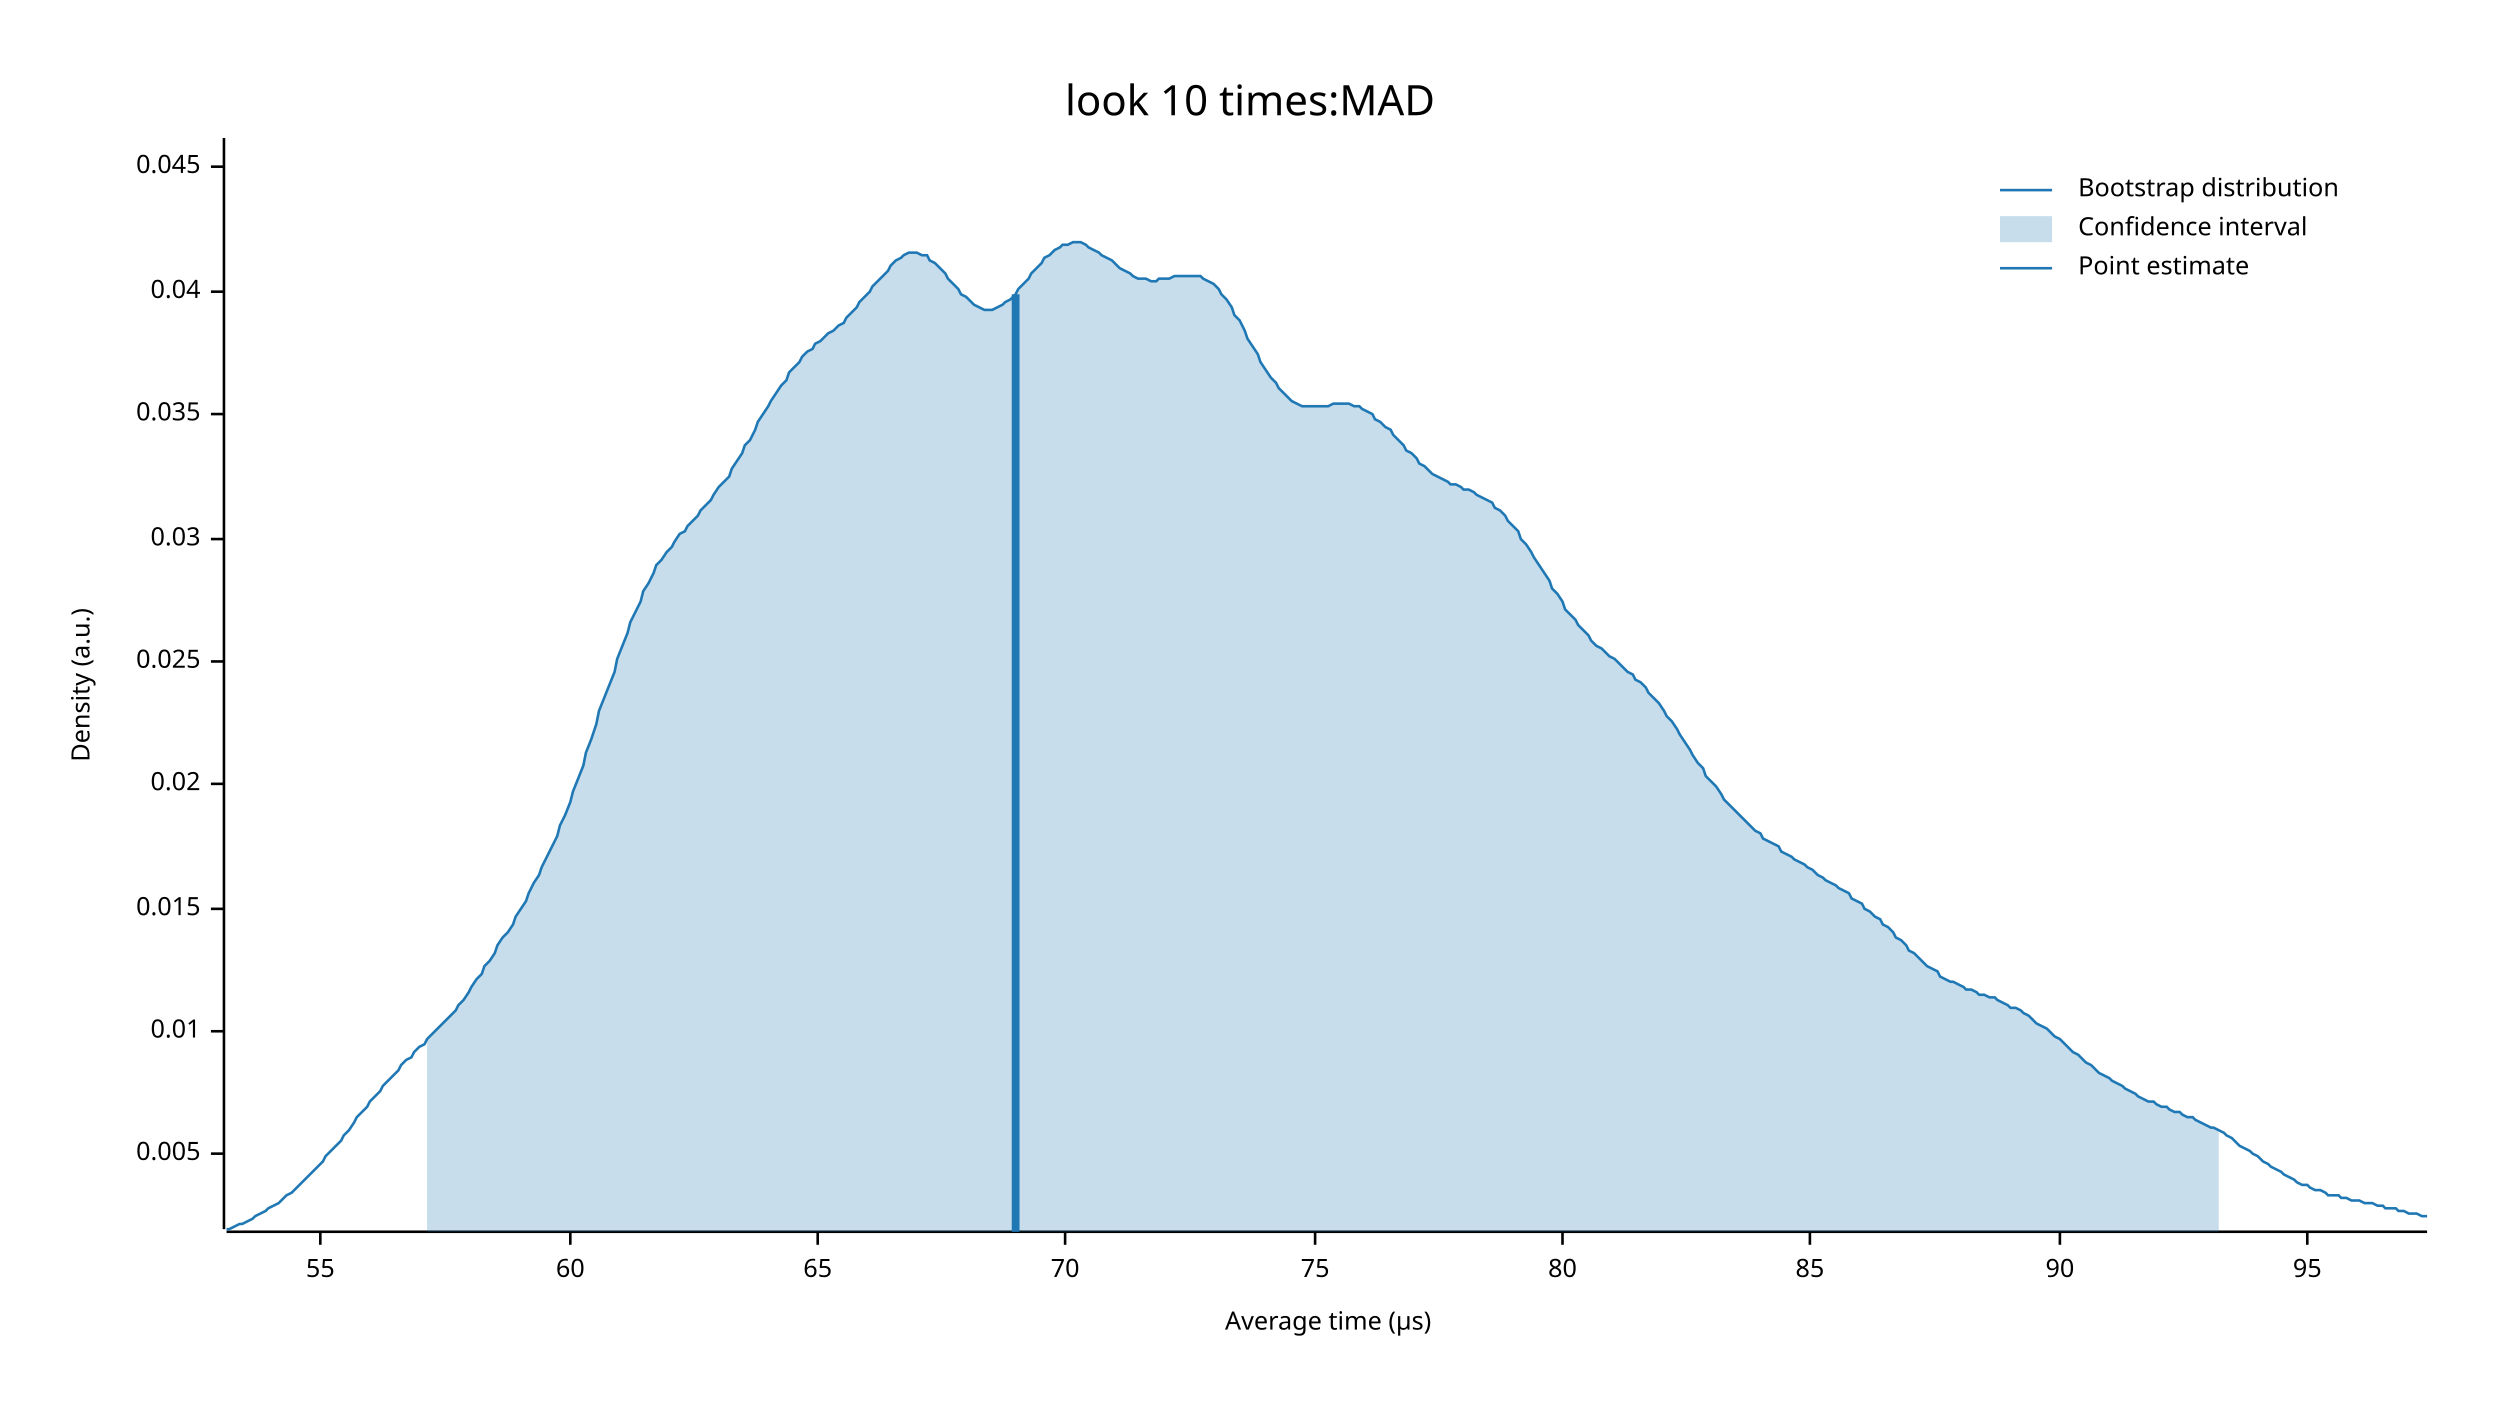
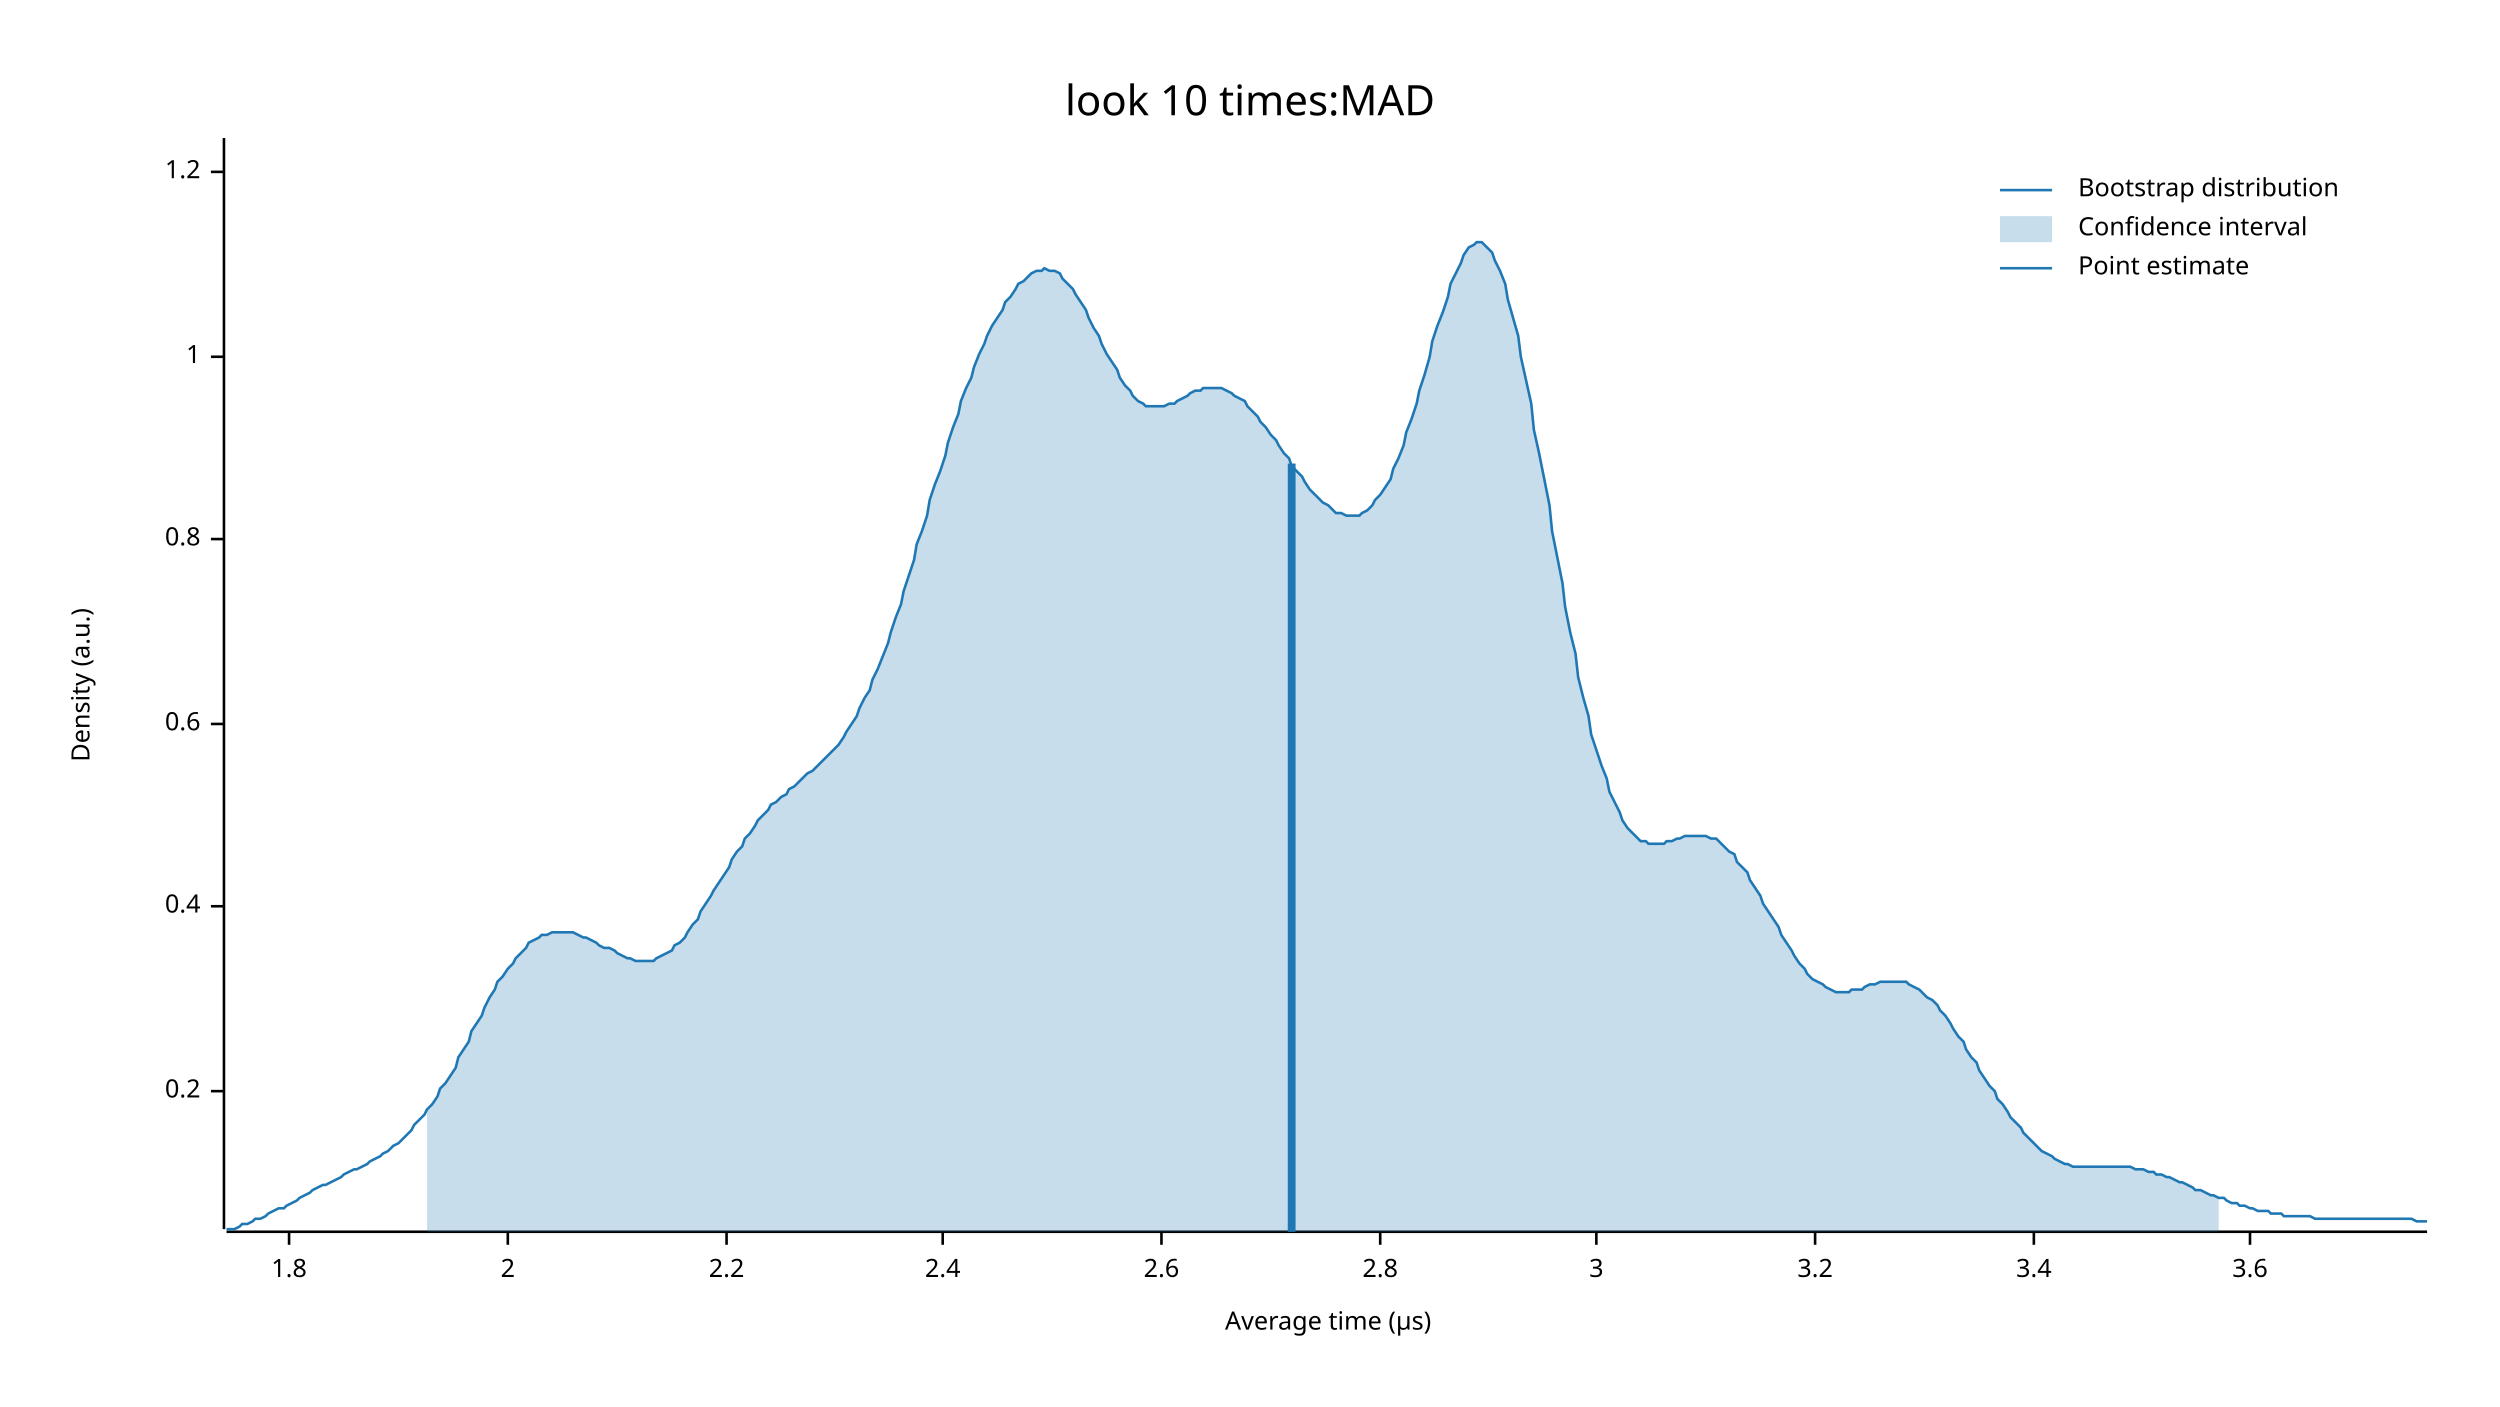
<svg xmlns="http://www.w3.org/2000/svg" width="960" height="540" viewBox="0 0 960 540">
  <text x="480" y="32" dy="0.76em" text-anchor="middle" font-family="sans-serif" font-size="16.129" opacity="1" fill="#000000">
look 10 times:MAD
</text>
  <text x="27" y="263" dy="0.76em" text-anchor="middle" font-family="sans-serif" font-size="9.677" opacity="1" fill="#000000" transform="rotate(270, 27, 263)">
Density (a.u.)
</text>
  <text x="510" y="513" dy="-0.5ex" text-anchor="middle" font-family="sans-serif" font-size="9.677" opacity="1" fill="#000000">
Average time (µs)
</text>
  <polyline fill="none" opacity="1" stroke="#000000" stroke-width="1" points="86,53 86,472 " />
-   <text x="77" y="443" dy="0.5ex" text-anchor="end" font-family="sans-serif" font-size="9.677" opacity="1" fill="#000000">
- 0.005
+   <text x="77" y="419" dy="0.5ex" text-anchor="end" font-family="sans-serif" font-size="9.677" opacity="1" fill="#000000">
+ 0.2
</text>
-   <polyline fill="none" opacity="1" stroke="#000000" stroke-width="1" points="81,443 86,443 " />
-   <text x="77" y="396" dy="0.5ex" text-anchor="end" font-family="sans-serif" font-size="9.677" opacity="1" fill="#000000">
- 0.01
+   <polyline fill="none" opacity="1" stroke="#000000" stroke-width="1" points="81,419 86,419 " />
+   <text x="77" y="348" dy="0.5ex" text-anchor="end" font-family="sans-serif" font-size="9.677" opacity="1" fill="#000000">
+ 0.4
</text>
-   <polyline fill="none" opacity="1" stroke="#000000" stroke-width="1" points="81,396 86,396 " />
-   <text x="77" y="349" dy="0.5ex" text-anchor="end" font-family="sans-serif" font-size="9.677" opacity="1" fill="#000000">
- 0.015
+   <polyline fill="none" opacity="1" stroke="#000000" stroke-width="1" points="81,348 86,348 " />
+   <text x="77" y="278" dy="0.5ex" text-anchor="end" font-family="sans-serif" font-size="9.677" opacity="1" fill="#000000">
+ 0.6
</text>
-   <polyline fill="none" opacity="1" stroke="#000000" stroke-width="1" points="81,349 86,349 " />
-   <text x="77" y="301" dy="0.5ex" text-anchor="end" font-family="sans-serif" font-size="9.677" opacity="1" fill="#000000">
- 0.02
- </text>
-   <polyline fill="none" opacity="1" stroke="#000000" stroke-width="1" points="81,301 86,301 " />
-   <text x="77" y="254" dy="0.5ex" text-anchor="end" font-family="sans-serif" font-size="9.677" opacity="1" fill="#000000">
- 0.025
- </text>
-   <polyline fill="none" opacity="1" stroke="#000000" stroke-width="1" points="81,254 86,254 " />
+   <polyline fill="none" opacity="1" stroke="#000000" stroke-width="1" points="81,278 86,278 " />
  <text x="77" y="207" dy="0.5ex" text-anchor="end" font-family="sans-serif" font-size="9.677" opacity="1" fill="#000000">
- 0.03
+ 0.8
</text>
  <polyline fill="none" opacity="1" stroke="#000000" stroke-width="1" points="81,207 86,207 " />
-   <text x="77" y="159" dy="0.5ex" text-anchor="end" font-family="sans-serif" font-size="9.677" opacity="1" fill="#000000">
- 0.035
+   <text x="77" y="137" dy="0.5ex" text-anchor="end" font-family="sans-serif" font-size="9.677" opacity="1" fill="#000000">
+ 1
</text>
-   <polyline fill="none" opacity="1" stroke="#000000" stroke-width="1" points="81,159 86,159 " />
-   <text x="77" y="112" dy="0.5ex" text-anchor="end" font-family="sans-serif" font-size="9.677" opacity="1" fill="#000000">
- 0.04
+   <polyline fill="none" opacity="1" stroke="#000000" stroke-width="1" points="81,137 86,137 " />
+   <text x="77" y="66" dy="0.5ex" text-anchor="end" font-family="sans-serif" font-size="9.677" opacity="1" fill="#000000">
+ 1.2
</text>
-   <polyline fill="none" opacity="1" stroke="#000000" stroke-width="1" points="81,112 86,112 " />
-   <text x="77" y="64" dy="0.5ex" text-anchor="end" font-family="sans-serif" font-size="9.677" opacity="1" fill="#000000">
- 0.045
+   <polyline fill="none" opacity="1" stroke="#000000" stroke-width="1" points="81,66 86,66 " />
+   <polyline fill="none" opacity="1" stroke="#000000" stroke-width="1" points="87,473 932,473 " />
+   <text x="111" y="483" dy="0.76em" text-anchor="middle" font-family="sans-serif" font-size="9.677" opacity="1" fill="#000000">
+ 1.8
</text>
-   <polyline fill="none" opacity="1" stroke="#000000" stroke-width="1" points="81,64 86,64 " />
-   <polyline fill="none" opacity="1" stroke="#000000" stroke-width="1" points="87,473 932,473 " />
-   <text x="123" y="483" dy="0.76em" text-anchor="middle" font-family="sans-serif" font-size="9.677" opacity="1" fill="#000000">
- 55
+   <polyline fill="none" opacity="1" stroke="#000000" stroke-width="1" points="111,473 111,478 " />
+   <text x="195" y="483" dy="0.76em" text-anchor="middle" font-family="sans-serif" font-size="9.677" opacity="1" fill="#000000">
+ 2
</text>
-   <polyline fill="none" opacity="1" stroke="#000000" stroke-width="1" points="123,473 123,478 " />
-   <text x="219" y="483" dy="0.76em" text-anchor="middle" font-family="sans-serif" font-size="9.677" opacity="1" fill="#000000">
- 60
+   <polyline fill="none" opacity="1" stroke="#000000" stroke-width="1" points="195,473 195,478 " />
+   <text x="279" y="483" dy="0.76em" text-anchor="middle" font-family="sans-serif" font-size="9.677" opacity="1" fill="#000000">
+ 2.2
</text>
-   <polyline fill="none" opacity="1" stroke="#000000" stroke-width="1" points="219,473 219,478 " />
-   <text x="314" y="483" dy="0.76em" text-anchor="middle" font-family="sans-serif" font-size="9.677" opacity="1" fill="#000000">
- 65
+   <polyline fill="none" opacity="1" stroke="#000000" stroke-width="1" points="279,473 279,478 " />
+   <text x="362" y="483" dy="0.76em" text-anchor="middle" font-family="sans-serif" font-size="9.677" opacity="1" fill="#000000">
+ 2.4
</text>
-   <polyline fill="none" opacity="1" stroke="#000000" stroke-width="1" points="314,473 314,478 " />
-   <text x="409" y="483" dy="0.76em" text-anchor="middle" font-family="sans-serif" font-size="9.677" opacity="1" fill="#000000">
- 70
+   <polyline fill="none" opacity="1" stroke="#000000" stroke-width="1" points="362,473 362,478 " />
+   <text x="446" y="483" dy="0.76em" text-anchor="middle" font-family="sans-serif" font-size="9.677" opacity="1" fill="#000000">
+ 2.6
</text>
-   <polyline fill="none" opacity="1" stroke="#000000" stroke-width="1" points="409,473 409,478 " />
-   <text x="505" y="483" dy="0.76em" text-anchor="middle" font-family="sans-serif" font-size="9.677" opacity="1" fill="#000000">
- 75
+   <polyline fill="none" opacity="1" stroke="#000000" stroke-width="1" points="446,473 446,478 " />
+   <text x="530" y="483" dy="0.76em" text-anchor="middle" font-family="sans-serif" font-size="9.677" opacity="1" fill="#000000">
+ 2.8
</text>
-   <polyline fill="none" opacity="1" stroke="#000000" stroke-width="1" points="505,473 505,478 " />
-   <text x="600" y="483" dy="0.76em" text-anchor="middle" font-family="sans-serif" font-size="9.677" opacity="1" fill="#000000">
- 80
+   <polyline fill="none" opacity="1" stroke="#000000" stroke-width="1" points="530,473 530,478 " />
+   <text x="613" y="483" dy="0.76em" text-anchor="middle" font-family="sans-serif" font-size="9.677" opacity="1" fill="#000000">
+ 3
</text>
-   <polyline fill="none" opacity="1" stroke="#000000" stroke-width="1" points="600,473 600,478 " />
-   <text x="695" y="483" dy="0.76em" text-anchor="middle" font-family="sans-serif" font-size="9.677" opacity="1" fill="#000000">
- 85
+   <polyline fill="none" opacity="1" stroke="#000000" stroke-width="1" points="613,473 613,478 " />
+   <text x="697" y="483" dy="0.76em" text-anchor="middle" font-family="sans-serif" font-size="9.677" opacity="1" fill="#000000">
+ 3.2
</text>
-   <polyline fill="none" opacity="1" stroke="#000000" stroke-width="1" points="695,473 695,478 " />
-   <text x="791" y="483" dy="0.76em" text-anchor="middle" font-family="sans-serif" font-size="9.677" opacity="1" fill="#000000">
- 90
+   <polyline fill="none" opacity="1" stroke="#000000" stroke-width="1" points="697,473 697,478 " />
+   <text x="781" y="483" dy="0.76em" text-anchor="middle" font-family="sans-serif" font-size="9.677" opacity="1" fill="#000000">
+ 3.4
</text>
-   <polyline fill="none" opacity="1" stroke="#000000" stroke-width="1" points="791,473 791,478 " />
-   <text x="886" y="483" dy="0.76em" text-anchor="middle" font-family="sans-serif" font-size="9.677" opacity="1" fill="#000000">
- 95
+   <polyline fill="none" opacity="1" stroke="#000000" stroke-width="1" points="781,473 781,478 " />
+   <text x="864" y="483" dy="0.76em" text-anchor="middle" font-family="sans-serif" font-size="9.677" opacity="1" fill="#000000">
+ 3.6
</text>
-   <polyline fill="none" opacity="1" stroke="#000000" stroke-width="1" points="886,473 886,478 " />
-   <polyline fill="none" opacity="1" stroke="#1F78B4" stroke-width="1" points="87,472 88,472 90,471 92,470 93,470 95,469 97,468 98,467 100,466 102,465 103,464 105,463 107,462 109,460 110,459 112,458 114,456 115,455 117,453 119,451 120,450 122,448 124,446 125,444 127,442 129,440 131,438 132,436 134,434 136,431 137,429 139,427 141,425 142,423 144,421 146,419 147,417 149,415 151,413 153,411 154,409 156,407 158,406 159,404 161,402 163,401 164,399 166,397 168,395 169,394 171,392 173,390 175,388 176,386 178,384 180,381 181,379 183,376 185,374 186,371 188,369 190,366 191,363 193,360 195,358 197,355 198,352 200,349 202,346 203,343 205,339 207,336 208,333 210,329 212,325 214,321 215,317 217,313 219,308 220,304 222,299 224,294 225,289 227,284 229,278 230,273 232,268 234,263 236,258 237,253 239,248 241,243 242,239 244,235 246,231 247,227 249,224 251,220 252,217 254,215 256,212 258,210 259,208 261,205 263,204 264,202 266,200 268,198 269,196 271,194 273,192 274,190 276,187 278,185 280,183 281,180 283,177 285,174 286,171 288,169 290,165 291,162 293,159 295,156 296,154 298,151 300,148 302,146 303,143 305,141 307,139 308,137 310,135 312,134 313,132 315,131 317,129 318,128 320,127 322,125 324,124 325,122 327,120 329,118 330,116 332,114 334,112 335,110 337,108 339,106 341,104 342,102 344,100 346,99 347,98 349,97 351,97 352,97 354,98 356,98 357,100 359,101 361,103 363,105 364,107 366,109 368,111 369,113 371,114 373,116 374,117 376,118 378,119 379,119 381,119 383,118 385,117 386,116 388,115 390,113 391,111 393,109 395,107 396,105 398,103 400,101 401,99 403,98 405,96 407,95 408,94 410,94 412,93 413,93 415,93 417,94 418,95 420,96 422,97 423,98 425,99 427,100 429,102 430,103 432,104 434,105 435,106 437,107 439,107 440,107 442,108 444,108 445,107 447,107 449,107 451,106 452,106 454,106 456,106 457,106 459,106 461,106 462,107 464,108 466,109 468,111 469,113 471,115 473,118 474,121 476,123 478,127 479,130 481,133 483,136 484,139 486,142 488,145 490,147 491,149 493,151 495,153 496,154 498,155 500,156 501,156 503,156 505,156 506,156 508,156 510,156 512,155 513,155 515,155 517,155 518,155 520,156 522,156 523,157 525,158 527,159 528,161 530,162 532,164 534,165 535,167 537,169 539,171 540,173 542,174 544,176 545,178 547,179 549,181 550,182 552,183 554,184 556,185 557,186 559,186 561,187 562,188 564,188 566,189 567,190 569,191 571,192 573,193 574,195 576,196 578,198 579,200 581,202 583,204 584,207 586,209 588,212 589,214 591,217 593,220 595,223 596,226 598,228 600,231 601,234 603,236 605,238 606,240 608,242 610,244 611,246 613,248 615,249 617,251 618,252 620,253 622,255 623,256 625,258 627,259 628,261 630,262 632,264 633,266 635,268 637,270 639,273 640,275 642,277 644,280 645,282 647,285 649,288 650,290 652,293 654,295 655,298 657,300 659,302 661,305 662,307 664,309 666,311 667,312 669,314 671,316 672,317 674,319 676,320 677,322 679,323 681,324 683,325 684,327 686,328 688,329 689,330 691,331 693,332 694,333 696,334 698,336 700,337 701,338 703,339 705,340 706,341 708,342 710,343 711,345 713,346 715,347 716,349 718,350 720,352 722,353 723,355 725,356 727,358 728,360 730,361 732,363 733,365 735,366 737,368 738,369 740,371 742,372 744,373 745,375 747,376 749,377 750,377 752,378 754,379 755,380 757,380 759,381 760,382 762,382 764,383 766,383 767,384 769,385 771,386 772,387 774,387 776,388 777,389 779,390 781,392 782,393 784,394 786,395 788,397 789,398 791,399 793,401 794,402 796,404 798,405 799,406 801,408 803,409 804,410 806,412 808,413 810,414 811,415 813,416 815,417 816,418 818,419 820,420 821,421 823,422 825,423 827,423 828,424 830,425 832,425 833,426 835,427 837,427 838,428 840,429 842,429 843,430 845,431 847,432 849,433 850,433 852,434 854,435 855,436 857,437 859,439 860,440 862,441 864,442 865,443 867,444 869,446 871,447 872,448 874,449 876,450 877,451 879,452 881,453 882,454 884,455 886,455 887,456 889,457 891,457 893,458 894,459 896,459 898,459 899,460 901,460 903,461 904,461 906,461 908,462 909,462 911,462 913,463 915,463 916,464 918,464 920,464 921,465 923,465 925,466 926,466 928,466 930,467 932,467 " />
-   <polygon opacity="0.25" fill="#1F78B4" points="164,399 166,397 168,395 169,394 171,392 173,390 175,388 176,386 178,384 180,381 181,379 183,376 185,374 186,371 188,369 190,366 191,363 193,360 195,358 197,355 198,352 200,349 202,346 203,343 205,339 207,336 208,333 210,329 212,325 214,321 215,317 217,313 219,308 220,304 222,299 224,294 225,289 227,284 229,278 230,273 232,268 234,263 236,258 237,253 239,248 241,243 242,239 244,235 246,231 247,227 249,224 251,220 252,217 254,215 256,212 258,210 259,208 261,205 263,204 264,202 266,200 268,198 269,196 271,194 273,192 274,190 276,187 278,185 280,183 281,180 283,177 285,174 286,171 288,169 290,165 291,162 293,159 295,156 296,154 298,151 300,148 302,146 303,143 305,141 307,139 308,137 310,135 312,134 313,132 315,131 317,129 318,128 320,127 322,125 324,124 325,122 327,120 329,118 330,116 332,114 334,112 335,110 337,108 339,106 341,104 342,102 344,100 346,99 347,98 349,97 351,97 352,97 354,98 356,98 357,100 359,101 361,103 363,105 364,107 366,109 368,111 369,113 371,114 373,116 374,117 376,118 378,119 379,119 381,119 383,118 385,117 386,116 388,115 390,113 391,111 393,109 395,107 396,105 398,103 400,101 401,99 403,98 405,96 407,95 408,94 410,94 412,93 413,93 415,93 417,94 418,95 420,96 422,97 423,98 425,99 427,100 429,102 430,103 432,104 434,105 435,106 437,107 439,107 440,107 442,108 444,108 445,107 447,107 449,107 451,106 452,106 454,106 456,106 457,106 459,106 461,106 462,107 464,108 466,109 468,111 469,113 471,115 473,118 474,121 476,123 478,127 479,130 481,133 483,136 484,139 486,142 488,145 490,147 491,149 493,151 495,153 496,154 498,155 500,156 501,156 503,156 505,156 506,156 508,156 510,156 512,155 513,155 515,155 517,155 518,155 520,156 522,156 523,157 525,158 527,159 528,161 530,162 532,164 534,165 535,167 537,169 539,171 540,173 542,174 544,176 545,178 547,179 549,181 550,182 552,183 554,184 556,185 557,186 559,186 561,187 562,188 564,188 566,189 567,190 569,191 571,192 573,193 574,195 576,196 578,198 579,200 581,202 583,204 584,207 586,209 588,212 589,214 591,217 593,220 595,223 596,226 598,228 600,231 601,234 603,236 605,238 606,240 608,242 610,244 611,246 613,248 615,249 617,251 618,252 620,253 622,255 623,256 625,258 627,259 628,261 630,262 632,264 633,266 635,268 637,270 639,273 640,275 642,277 644,280 645,282 647,285 649,288 650,290 652,293 654,295 655,298 657,300 659,302 661,305 662,307 664,309 666,311 667,312 669,314 671,316 672,317 674,319 676,320 677,322 679,323 681,324 683,325 684,327 686,328 688,329 689,330 691,331 693,332 694,333 696,334 698,336 700,337 701,338 703,339 705,340 706,341 708,342 710,343 711,345 713,346 715,347 716,349 718,350 720,352 722,353 723,355 725,356 727,358 728,360 730,361 732,363 733,365 735,366 737,368 738,369 740,371 742,372 744,373 745,375 747,376 749,377 750,377 752,378 754,379 755,380 757,380 759,381 760,382 762,382 764,383 766,383 767,384 769,385 771,386 772,387 774,387 776,388 777,389 779,390 781,392 782,393 784,394 786,395 788,397 789,398 791,399 793,401 794,402 796,404 798,405 799,406 801,408 803,409 804,410 806,412 808,413 810,414 811,415 813,416 815,417 816,418 818,419 820,420 821,421 823,422 825,423 827,423 828,424 830,425 832,425 833,426 835,427 837,427 838,428 840,429 842,429 843,430 845,431 847,432 849,433 850,433 852,434 852,473 164,473 " />
-   <polyline fill="none" opacity="1" stroke="#1F78B4" stroke-width="3" points="390,473 390,113 " />
+   <polyline fill="none" opacity="1" stroke="#000000" stroke-width="1" points="864,473 864,478 " />
+   <polyline fill="none" opacity="1" stroke="#1F78B4" stroke-width="1" points="87,472 88,472 90,472 92,471 93,470 95,470 97,469 98,468 100,468 102,467 103,466 105,465 107,464 109,464 110,463 112,462 114,461 115,460 117,459 119,458 120,457 122,456 124,455 125,455 127,454 129,453 131,452 132,451 134,450 136,449 137,449 139,448 141,447 142,446 144,445 146,444 147,443 149,442 151,440 153,439 154,438 156,436 158,434 159,432 161,430 163,428 164,426 166,424 168,421 169,418 171,416 173,413 175,410 176,406 178,403 180,400 181,396 183,393 185,390 186,387 188,383 190,380 191,377 193,375 195,372 197,370 198,368 200,366 202,364 203,362 205,361 207,360 208,359 210,359 212,358 214,358 215,358 217,358 219,358 220,358 222,359 224,360 225,360 227,361 229,362 230,363 232,364 234,364 236,365 237,366 239,367 241,368 242,368 244,369 246,369 247,369 249,369 251,369 252,368 254,367 256,366 258,365 259,363 261,362 263,360 264,358 266,355 268,353 269,350 271,347 273,344 274,342 276,339 278,336 280,333 281,330 283,327 285,325 286,322 288,320 290,317 291,315 293,313 295,311 296,309 298,308 300,306 302,305 303,303 305,302 307,300 308,299 310,297 312,296 313,295 315,293 317,291 318,290 320,288 322,286 324,283 325,281 327,278 329,275 330,272 332,268 334,265 335,261 337,257 339,252 341,247 342,243 344,237 346,232 347,227 349,221 351,215 352,209 354,204 356,198 357,192 359,186 361,181 363,175 364,170 366,164 368,159 369,154 371,149 373,145 374,141 376,136 378,132 379,129 381,125 383,122 385,119 386,116 388,114 390,111 391,109 393,108 395,106 396,105 398,104 400,104 401,103 403,104 405,104 407,105 408,107 410,109 412,111 413,113 415,116 417,119 418,122 420,126 422,129 423,132 425,136 427,139 429,142 430,145 432,148 434,150 435,152 437,154 439,155 440,156 442,156 444,156 445,156 447,156 449,155 451,155 452,154 454,153 456,152 457,151 459,150 461,150 462,149 464,149 466,149 468,149 469,149 471,150 473,151 474,152 476,153 478,154 479,156 481,158 483,160 484,162 486,164 488,167 490,169 491,171 493,174 495,176 496,179 498,181 500,183 501,185 503,188 505,190 506,191 508,193 510,194 512,196 513,197 515,197 517,198 518,198 520,198 522,198 523,197 525,196 527,194 528,192 530,190 532,187 534,184 535,180 537,176 539,171 540,166 542,161 544,155 545,150 547,144 549,137 550,131 552,125 554,120 556,114 557,109 559,105 561,101 562,98 564,95 566,94 567,93 569,93 571,95 573,97 574,100 576,104 578,109 579,115 581,122 583,129 584,137 586,146 588,155 589,165 591,174 593,184 595,194 596,204 598,214 600,224 601,233 603,243 605,251 606,260 608,268 610,275 611,282 613,288 615,294 617,299 618,304 620,308 622,312 623,315 625,318 627,320 628,321 630,323 632,323 633,324 635,324 637,324 639,324 640,323 642,323 644,322 645,322 647,321 649,321 650,321 652,321 654,321 655,321 657,322 659,322 661,324 662,325 664,327 666,328 667,331 669,333 671,335 672,338 674,341 676,344 677,347 679,350 681,353 683,356 684,359 686,362 688,365 689,367 691,370 693,372 694,374 696,376 698,377 700,378 701,379 703,380 705,381 706,381 708,381 710,381 711,380 713,380 715,380 716,379 718,378 720,378 722,377 723,377 725,377 727,377 728,377 730,377 732,377 733,378 735,379 737,380 738,381 740,383 742,384 744,386 745,388 747,390 749,393 750,395 752,398 754,400 755,403 757,406 759,408 760,411 762,414 764,417 766,419 767,422 769,424 771,427 772,429 774,431 776,433 777,435 779,437 781,439 782,440 784,442 786,443 788,444 789,445 791,446 793,447 794,447 796,448 798,448 799,448 801,448 803,448 804,448 806,448 808,448 810,448 811,448 813,448 815,448 816,448 818,448 820,449 821,449 823,449 825,450 827,450 828,451 830,451 832,452 833,452 835,453 837,454 838,454 840,455 842,456 843,457 845,457 847,458 849,459 850,459 852,460 854,460 855,461 857,462 859,462 860,463 862,463 864,464 865,464 867,465 869,465 871,465 872,466 874,466 876,466 877,467 879,467 881,467 882,467 884,467 886,467 887,467 889,468 891,468 893,468 894,468 896,468 898,468 899,468 901,468 903,468 904,468 906,468 908,468 909,468 911,468 913,468 915,468 916,468 918,468 920,468 921,468 923,468 925,468 926,468 928,469 930,469 932,469 " />
+   <polygon opacity="0.25" fill="#1F78B4" points="164,426 166,424 168,421 169,418 171,416 173,413 175,410 176,406 178,403 180,400 181,396 183,393 185,390 186,387 188,383 190,380 191,377 193,375 195,372 197,370 198,368 200,366 202,364 203,362 205,361 207,360 208,359 210,359 212,358 214,358 215,358 217,358 219,358 220,358 222,359 224,360 225,360 227,361 229,362 230,363 232,364 234,364 236,365 237,366 239,367 241,368 242,368 244,369 246,369 247,369 249,369 251,369 252,368 254,367 256,366 258,365 259,363 261,362 263,360 264,358 266,355 268,353 269,350 271,347 273,344 274,342 276,339 278,336 280,333 281,330 283,327 285,325 286,322 288,320 290,317 291,315 293,313 295,311 296,309 298,308 300,306 302,305 303,303 305,302 307,300 308,299 310,297 312,296 313,295 315,293 317,291 318,290 320,288 322,286 324,283 325,281 327,278 329,275 330,272 332,268 334,265 335,261 337,257 339,252 341,247 342,243 344,237 346,232 347,227 349,221 351,215 352,209 354,204 356,198 357,192 359,186 361,181 363,175 364,170 366,164 368,159 369,154 371,149 373,145 374,141 376,136 378,132 379,129 381,125 383,122 385,119 386,116 388,114 390,111 391,109 393,108 395,106 396,105 398,104 400,104 401,103 403,104 405,104 407,105 408,107 410,109 412,111 413,113 415,116 417,119 418,122 420,126 422,129 423,132 425,136 427,139 429,142 430,145 432,148 434,150 435,152 437,154 439,155 440,156 442,156 444,156 445,156 447,156 449,155 451,155 452,154 454,153 456,152 457,151 459,150 461,150 462,149 464,149 466,149 468,149 469,149 471,150 473,151 474,152 476,153 478,154 479,156 481,158 483,160 484,162 486,164 488,167 490,169 491,171 493,174 495,176 496,179 498,181 500,183 501,185 503,188 505,190 506,191 508,193 510,194 512,196 513,197 515,197 517,198 518,198 520,198 522,198 523,197 525,196 527,194 528,192 530,190 532,187 534,184 535,180 537,176 539,171 540,166 542,161 544,155 545,150 547,144 549,137 550,131 552,125 554,120 556,114 557,109 559,105 561,101 562,98 564,95 566,94 567,93 569,93 571,95 573,97 574,100 576,104 578,109 579,115 581,122 583,129 584,137 586,146 588,155 589,165 591,174 593,184 595,194 596,204 598,214 600,224 601,233 603,243 605,251 606,260 608,268 610,275 611,282 613,288 615,294 617,299 618,304 620,308 622,312 623,315 625,318 627,320 628,321 630,323 632,323 633,324 635,324 637,324 639,324 640,323 642,323 644,322 645,322 647,321 649,321 650,321 652,321 654,321 655,321 657,322 659,322 661,324 662,325 664,327 666,328 667,331 669,333 671,335 672,338 674,341 676,344 677,347 679,350 681,353 683,356 684,359 686,362 688,365 689,367 691,370 693,372 694,374 696,376 698,377 700,378 701,379 703,380 705,381 706,381 708,381 710,381 711,380 713,380 715,380 716,379 718,378 720,378 722,377 723,377 725,377 727,377 728,377 730,377 732,377 733,378 735,379 737,380 738,381 740,383 742,384 744,386 745,388 747,390 749,393 750,395 752,398 754,400 755,403 757,406 759,408 760,411 762,414 764,417 766,419 767,422 769,424 771,427 772,429 774,431 776,433 777,435 779,437 781,439 782,440 784,442 786,443 788,444 789,445 791,446 793,447 794,447 796,448 798,448 799,448 801,448 803,448 804,448 806,448 808,448 810,448 811,448 813,448 815,448 816,448 818,448 820,449 821,449 823,449 825,450 827,450 828,451 830,451 832,452 833,452 835,453 837,454 838,454 840,455 842,456 843,457 845,457 847,458 849,459 850,459 852,460 852,473 164,473 " />
+   <polyline fill="none" opacity="1" stroke="#1F78B4" stroke-width="3" points="496,473 496,178 " />
  <text x="798" y="68" dy="0.76em" text-anchor="start" font-family="sans-serif" font-size="9.677" opacity="1" fill="#000000">
Bootstrap distribution
</text>
  <text x="798" y="83" dy="0.76em" text-anchor="start" font-family="sans-serif" font-size="9.677" opacity="1" fill="#000000">
Confidence interval
</text>
  <text x="798" y="98" dy="0.76em" text-anchor="start" font-family="sans-serif" font-size="9.677" opacity="1" fill="#000000">
Point estimate
</text>
  <polyline fill="none" opacity="1" stroke="#1F78B4" stroke-width="1" points="768,73 788,73 " />
  <rect x="768" y="83" width="20" height="10" opacity="0.25" fill="#1F78B4" stroke="none" />
  <polyline fill="none" opacity="1" stroke="#1F78B4" stroke-width="1" points="768,103 788,103 " />
</svg>
